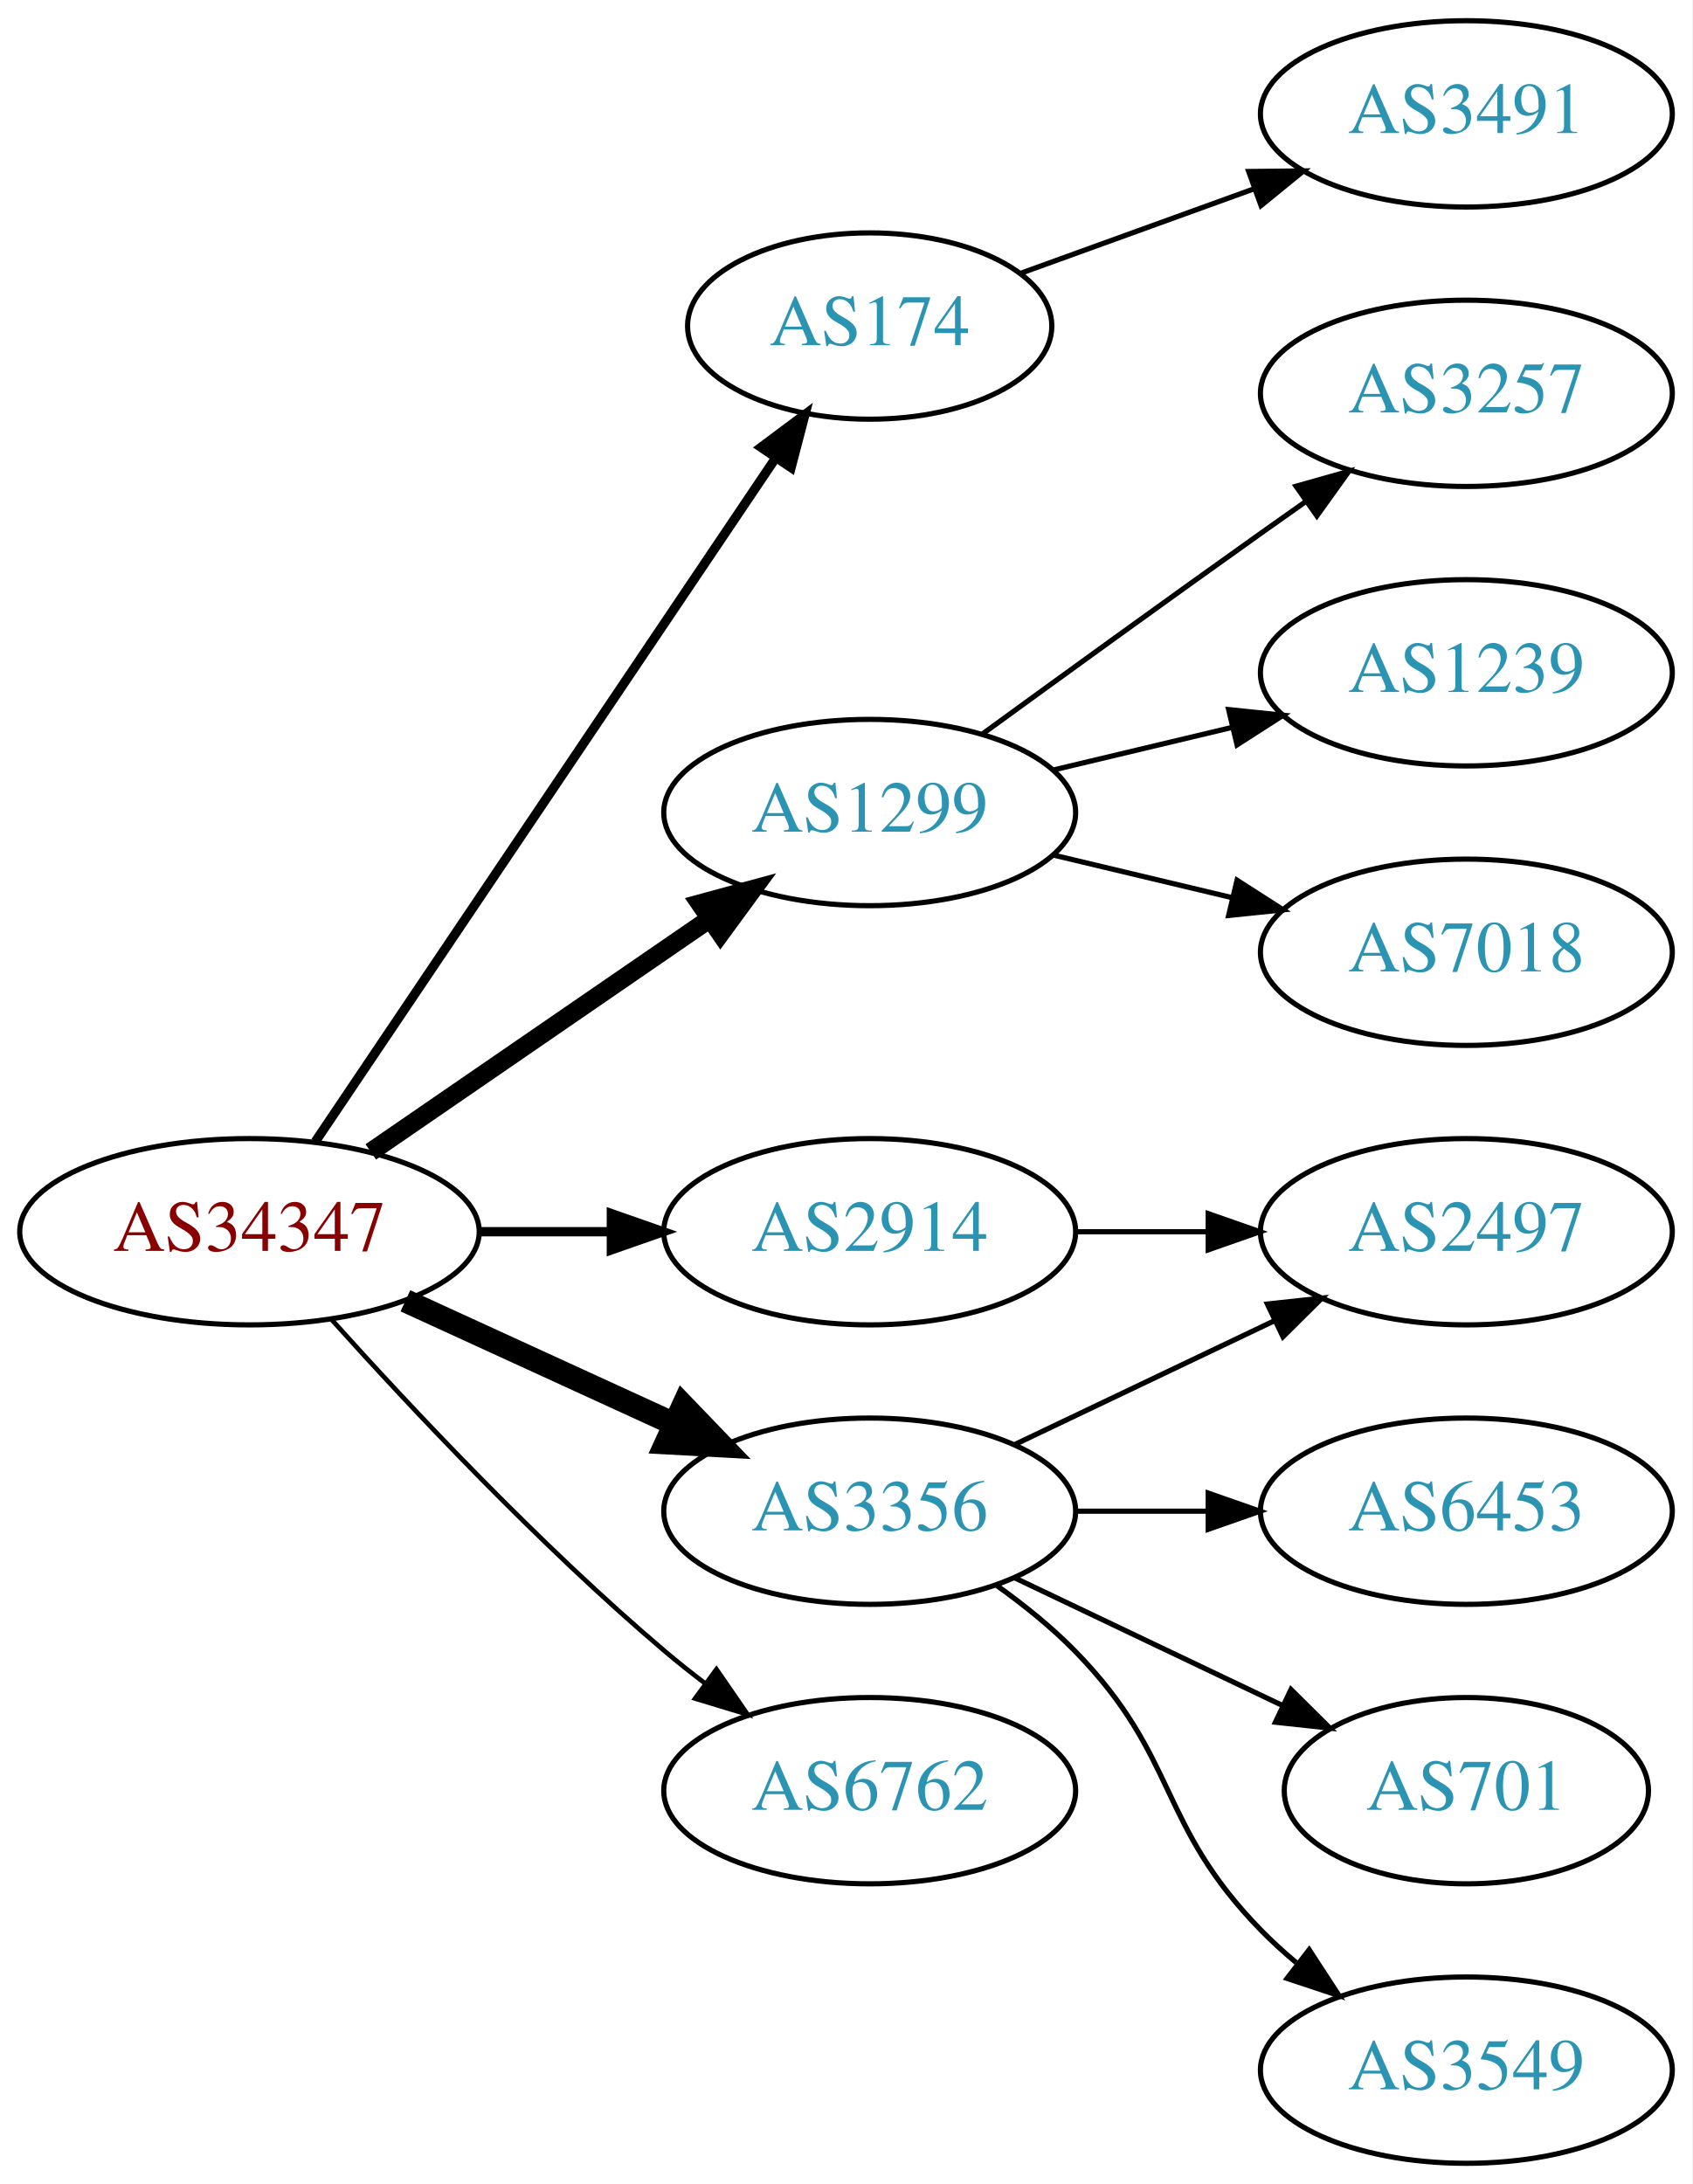
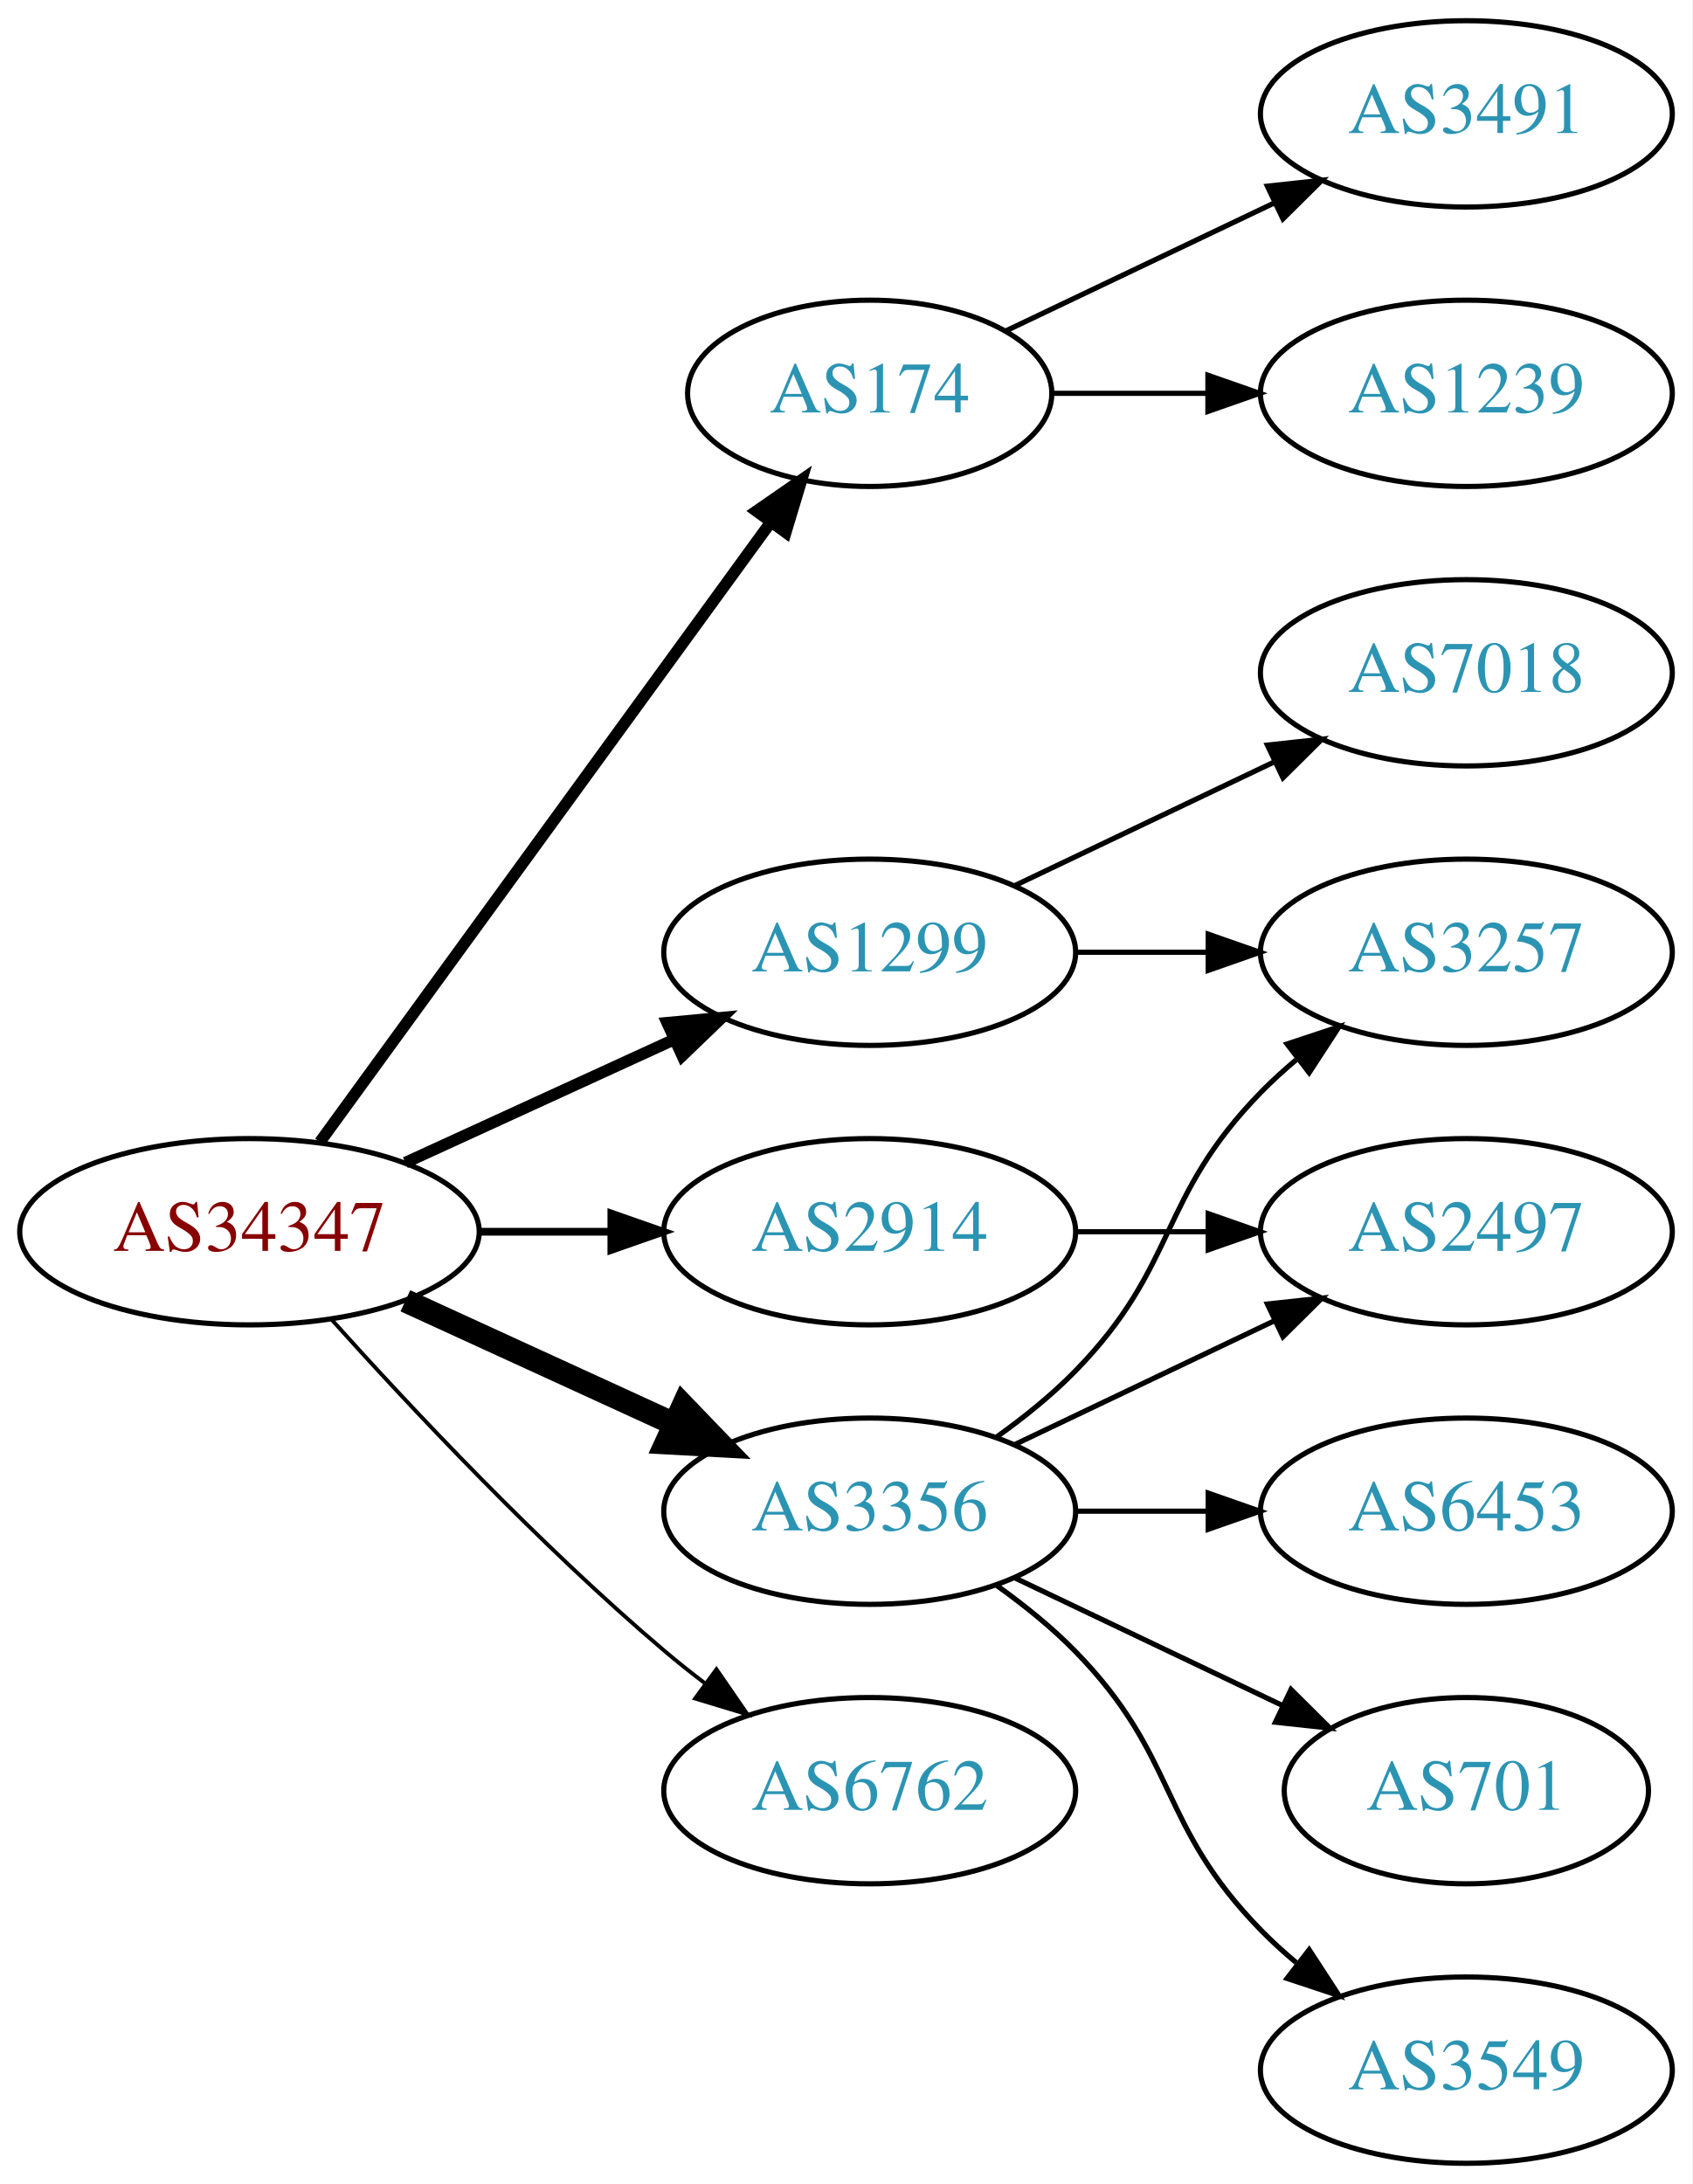
<svg xmlns="http://www.w3.org/2000/svg" xmlns:xlink="http://www.w3.org/1999/xlink" width="327pt" height="422pt" viewBox="0.00 0.00 326.98 422.00">
  <g id="graph0" class="graph" transform="scale(1 1) rotate(0) translate(4 418)">
    <polygon fill="white" stroke="none" points="-4,4 -4,-418 322.978,-418 322.978,4 -4,4" />
    <g id="node1" class="node">
      <g id="a_node1">
        <a xlink:href="/asn/34347" xlink:title="AS34347 ~ HALLAG Kommunal GmbH [AT]">
          <ellipse fill="#ffffff" stroke="black" cx="44.196" cy="-180" rx="44.393" ry="18" />
          <text text-anchor="middle" x="44.196" y="-176.3" font-family="Times,serif" font-size="14.00" fill="#880000">AS34347</text>
        </a>
      </g>
    </g>
    <g id="node2" class="node">
      <g id="a_node2">
        <a xlink:href="/asn/174" xlink:title="AS174 ~ Cogent Communications [US]">
-           <ellipse fill="#ffffff" stroke="black" cx="164.039" cy="-355" rx="35.194" ry="18" />
-           <text text-anchor="middle" x="164.039" y="-351.3" font-family="Times,serif" font-size="14.00" fill="#2c94b3">AS174</text>
+           <ellipse fill="#ffffff" stroke="black" cx="164.039" cy="-342" rx="35.194" ry="18" />
+           <text text-anchor="middle" x="164.039" y="-338.3" font-family="Times,serif" font-size="14.00" fill="#2c94b3">AS174</text>
        </a>
      </g>
    </g>
    <g id="edge1" class="edge">
-       <path fill="none" stroke="black" stroke-width="1.8" d="M56.926,-197.419C77.803,-228.422 121.491,-293.301 145.794,-329.392" />
-       <polygon fill="black" stroke="black" stroke-width="1.8" points="143.041,-331.569 151.53,-337.909 148.847,-327.659 143.041,-331.569" />
+       <path fill="none" stroke="black" stroke-width="2.25" d="M57.807,-197.337C78.737,-226.109 120.727,-283.834 144.858,-317.007" />
+       <polygon fill="black" stroke="black" stroke-width="2.25" points="142.158,-319.245 150.871,-325.273 147.819,-315.128 142.158,-319.245" />
    </g>
    <g id="node3" class="node">
      <g id="a_node3">
        <a xlink:href="/asn/1299" xlink:title="AS1299 ~ Telia Carrier [EU]">
-           <ellipse fill="#ffffff" stroke="black" cx="164.039" cy="-261" rx="39.794" ry="18" />
-           <text text-anchor="middle" x="164.039" y="-257.3" font-family="Times,serif" font-size="14.00" fill="#2c94b3">AS1299</text>
+           <ellipse fill="#ffffff" stroke="black" cx="164.039" cy="-234" rx="39.794" ry="18" />
+           <text text-anchor="middle" x="164.039" y="-230.3" font-family="Times,serif" font-size="14.00" fill="#2c94b3">AS1299</text>
        </a>
      </g>
    </g>
    <g id="edge2" class="edge">
-       <path fill="none" stroke="black" stroke-width="3.6" d="M67.639,-195.426C86.22,-208.198 112.781,-226.455 133.161,-240.463" />
-       <polygon fill="black" stroke="black" stroke-width="3.6" points="131.251,-243.398 141.475,-246.178 135.216,-237.629 131.251,-243.398" />
+       <path fill="none" stroke="black" stroke-width="2.25" d="M74.326,-193.348C89.937,-200.502 109.335,-209.391 126.007,-217.03" />
+       <polygon fill="black" stroke="black" stroke-width="2.25" points="124.91,-220.378 135.459,-221.362 127.826,-214.014 124.91,-220.378" />
    </g>
    <g id="node4" class="node">
      <g id="a_node4">
        <a xlink:href="/asn/2914" xlink:title="AS2914 ~ NTT America, Inc. [US]">
          <ellipse fill="#ffffff" stroke="black" cx="164.039" cy="-180" rx="39.794" ry="18" />
          <text text-anchor="middle" x="164.039" y="-176.3" font-family="Times,serif" font-size="14.00" fill="#2c94b3">AS2914</text>
        </a>
      </g>
    </g>
    <g id="edge3" class="edge">
-       <path fill="none" stroke="black" stroke-width="1.8" d="M88.407,-180C96.72,-180 105.482,-180 113.965,-180" />
-       <polygon fill="black" stroke="black" stroke-width="1.8" points="114.123,-183.5 124.123,-180 114.123,-176.5 114.123,-183.5" />
+       <path fill="none" stroke="black" stroke-width="1.5" d="M88.407,-180C96.72,-180 105.482,-180 113.965,-180" />
+       <polygon fill="black" stroke="black" stroke-width="1.5" points="114.123,-183.5 124.123,-180 114.123,-176.5 114.123,-183.5" />
    </g>
    <g id="node5" class="node">
      <g id="a_node5">
        <a xlink:href="/asn/3356" xlink:title="AS3356 ~ Level 3 Parent, LLC [US]">
          <ellipse fill="#ffffff" stroke="black" cx="164.039" cy="-126" rx="39.794" ry="18" />
          <text text-anchor="middle" x="164.039" y="-122.3" font-family="Times,serif" font-size="14.00" fill="#2c94b3">AS3356</text>
        </a>
      </g>
    </g>
    <g id="edge4" class="edge">
      <path fill="none" stroke="black" stroke-width="4.5" d="M74.326,-166.652C89.937,-159.498 109.335,-150.609 126.007,-142.97" />
      <polygon fill="black" stroke="black" stroke-width="4.5" points="128.008,-146.384 135.459,-138.638 124.727,-139.225 128.008,-146.384" />
    </g>
    <g id="node6" class="node">
      <g id="a_node6">
        <a xlink:href="/asn/6762" xlink:title="AS6762 ~ TELECOM ITALIA SPARKLE S.p.A. [IT]">
          <ellipse fill="#ffffff" stroke="black" cx="164.039" cy="-72" rx="39.794" ry="18" />
          <text text-anchor="middle" x="164.039" y="-68.3" font-family="Times,serif" font-size="14.00" fill="#2c94b3">AS6762</text>
        </a>
      </g>
    </g>
    <g id="edge5" class="edge">
-       <path fill="none" stroke="black" stroke-width="0.9" d="M60.128,-162.956C75.455,-145.903 100.39,-119.35 124.392,-99 126.889,-96.883 129.55,-94.768 132.261,-92.707" />
-       <polygon fill="black" stroke="black" stroke-width="0.9" points="134.427,-95.459 140.437,-86.734 130.298,-89.806 134.427,-95.459" />
+       <path fill="none" stroke="black" stroke-width="0.75" d="M60.128,-162.956C75.455,-145.903 100.39,-119.35 124.392,-99 126.889,-96.883 129.55,-94.768 132.261,-92.707" />
+       <polygon fill="black" stroke="black" stroke-width="0.75" points="134.427,-95.459 140.437,-86.734 130.298,-89.806 134.427,-95.459" />
    </g>
    <g id="node7" class="node">
      <g id="a_node7">
        <a xlink:href="/asn/3491" xlink:title="AS3491 ~ PCCW Global, Inc. [US]">
          <ellipse fill="#ffffff" stroke="black" cx="279.332" cy="-396" rx="39.794" ry="18" />
          <text text-anchor="middle" x="279.332" y="-392.3" font-family="Times,serif" font-size="14.00" fill="#2c94b3">AS3491</text>
        </a>
      </g>
    </g>
    <g id="edge6" class="edge">
-       <path fill="none" stroke="black" d="M193.044,-365.135C206.697,-370.076 223.362,-376.107 238.327,-381.522" />
-       <polygon fill="black" stroke="black" points="237.272,-384.863 247.866,-384.975 239.654,-378.281 237.272,-384.863" />
+       <path fill="none" stroke="black" d="M190.464,-354.119C205.766,-361.413 225.49,-370.814 242.372,-378.86" />
+       <polygon fill="black" stroke="black" points="240.879,-382.026 251.412,-383.169 243.891,-375.707 240.879,-382.026" />
    </g>
    <g id="node8" class="node">
      <g id="a_node8">
-         <a xlink:href="/asn/3257" xlink:title="AS3257 ~ GTT [DE]">
+         <a xlink:href="/asn/1239" xlink:title="AS1239 ~ Sprint [US]">
          <ellipse fill="#ffffff" stroke="black" cx="279.332" cy="-342" rx="39.794" ry="18" />
-           <text text-anchor="middle" x="279.332" y="-338.3" font-family="Times,serif" font-size="14.00" fill="#2c94b3">AS3257</text>
+           <text text-anchor="middle" x="279.332" y="-338.3" font-family="Times,serif" font-size="14.00" fill="#2c94b3">AS1239</text>
        </a>
      </g>
    </g>
    <g id="edge7" class="edge">
-       <path fill="none" stroke="black" d="M185.887,-276.222C200.821,-287.091 221.435,-302.025 239.685,-315 242.506,-317.005 245.449,-319.085 248.397,-321.159" />
-       <polygon fill="black" stroke="black" points="246.424,-324.05 256.621,-326.926 250.443,-318.319 246.424,-324.05" />
+       <path fill="none" stroke="black" d="M199.338,-342C208.715,-342 219.065,-342 229.1,-342" />
+       <polygon fill="black" stroke="black" points="229.388,-345.5 239.388,-342 229.388,-338.5 229.388,-345.5" />
    </g>
    <g id="node9" class="node">
      <g id="a_node9">
-         <a xlink:href="/asn/1239" xlink:title="AS1239 ~ Sprint [US]">
-           <ellipse fill="#ffffff" stroke="black" cx="279.332" cy="-288" rx="39.794" ry="18" />
-           <text text-anchor="middle" x="279.332" y="-284.3" font-family="Times,serif" font-size="14.00" fill="#2c94b3">AS1239</text>
+         <a xlink:href="/asn/3257" xlink:title="AS3257 ~ GTT [DE]">
+           <ellipse fill="#ffffff" stroke="black" cx="279.332" cy="-234" rx="39.794" ry="18" />
+           <text text-anchor="middle" x="279.332" y="-230.3" font-family="Times,serif" font-size="14.00" fill="#2c94b3">AS3257</text>
        </a>
      </g>
    </g>
    <g id="edge8" class="edge">
-       <path fill="none" stroke="black" d="M199.646,-269.248C210.517,-271.838 222.671,-274.735 234.114,-277.462" />
-       <polygon fill="black" stroke="black" points="233.397,-280.889 243.936,-279.803 235.02,-274.08 233.397,-280.889" />
+       <path fill="none" stroke="black" d="M203.711,-234C211.914,-234 220.678,-234 229.21,-234" />
+       <polygon fill="black" stroke="black" points="229.449,-237.5 239.449,-234 229.449,-230.5 229.449,-237.5" />
    </g>
    <g id="node10" class="node">
      <g id="a_node10">
        <a xlink:href="/asn/7018" xlink:title="AS7018 ~ AT&amp;T Services, Inc. [US]">
-           <ellipse fill="#ffffff" stroke="black" cx="279.332" cy="-234" rx="39.794" ry="18" />
-           <text text-anchor="middle" x="279.332" y="-230.3" font-family="Times,serif" font-size="14.00" fill="#2c94b3">AS7018</text>
+           <ellipse fill="#ffffff" stroke="black" cx="279.332" cy="-288" rx="39.794" ry="18" />
+           <text text-anchor="middle" x="279.332" y="-284.3" font-family="Times,serif" font-size="14.00" fill="#2c94b3">AS7018</text>
        </a>
      </g>
    </g>
    <g id="edge9" class="edge">
-       <path fill="none" stroke="black" d="M199.646,-252.752C210.517,-250.162 222.671,-247.265 234.114,-244.538" />
-       <polygon fill="black" stroke="black" points="235.02,-247.92 243.936,-242.197 233.397,-241.111 235.02,-247.92" />
+       <path fill="none" stroke="black" d="M192.175,-246.934C207.169,-254.081 225.99,-263.052 242.213,-270.785" />
+       <polygon fill="black" stroke="black" points="240.884,-274.028 251.417,-275.171 243.895,-267.709 240.884,-274.028" />
    </g>
    <g id="node11" class="node">
      <g id="a_node11">
        <a xlink:href="/asn/2497" xlink:title="AS2497 ~ Internet Initiative Japan Inc. [JP]">
          <ellipse fill="#ffffff" stroke="black" cx="279.332" cy="-180" rx="39.794" ry="18" />
          <text text-anchor="middle" x="279.332" y="-176.3" font-family="Times,serif" font-size="14.00" fill="#2c94b3">AS2497</text>
        </a>
      </g>
    </g>
    <g id="edge10" class="edge">
      <path fill="none" stroke="black" d="M203.711,-180C211.914,-180 220.678,-180 229.21,-180" />
      <polygon fill="black" stroke="black" points="229.449,-183.5 239.449,-180 229.449,-176.5 229.449,-183.5" />
    </g>
-     <g id="edge11" class="edge">
+     <g id="edge13" class="edge">
+       <path fill="none" stroke="black" d="M188.633,-140.389C193.889,-144.148 199.22,-148.437 203.685,-153 223.858,-173.617 219.513,-186.383 239.685,-207 241.778,-209.139 244.061,-211.218 246.438,-213.21" />
+       <polygon fill="black" stroke="black" points="244.681,-216.275 254.738,-219.611 248.956,-210.732 244.681,-216.275" />
+     </g>
+     <g id="edge14" class="edge">
      <path fill="none" stroke="black" d="M192.175,-138.934C207.169,-146.081 225.99,-155.052 242.213,-162.785" />
      <polygon fill="black" stroke="black" points="240.884,-166.028 251.417,-167.171 243.895,-159.709 240.884,-166.028" />
    </g>
    <g id="node12" class="node">
      <g id="a_node12">
        <a xlink:href="/asn/6453" xlink:title="AS6453 ~ TATA COMMUNICATIONS (AMERICA) INC [US]">
          <ellipse fill="#ffffff" stroke="black" cx="279.332" cy="-126" rx="39.794" ry="18" />
          <text text-anchor="middle" x="279.332" y="-122.3" font-family="Times,serif" font-size="14.00" fill="#2c94b3">AS6453</text>
        </a>
      </g>
    </g>
-     <g id="edge12" class="edge">
+     <g id="edge11" class="edge">
      <path fill="none" stroke="black" d="M203.711,-126C211.914,-126 220.678,-126 229.21,-126" />
      <polygon fill="black" stroke="black" points="229.449,-129.5 239.449,-126 229.449,-122.5 229.449,-129.5" />
    </g>
    <g id="node13" class="node">
      <g id="a_node13">
        <a xlink:href="/asn/701" xlink:title="AS701 ~ UUNET [US]">
          <ellipse fill="#ffffff" stroke="black" cx="279.332" cy="-72" rx="35.194" ry="18" />
          <text text-anchor="middle" x="279.332" y="-68.3" font-family="Times,serif" font-size="14.00" fill="#2c94b3">AS701</text>
        </a>
      </g>
    </g>
-     <g id="edge13" class="edge">
+     <g id="edge12" class="edge">
      <path fill="none" stroke="black" d="M192.175,-113.066C207.607,-105.71 227.092,-96.423 243.628,-88.541" />
      <polygon fill="black" stroke="black" points="245.448,-91.551 252.969,-84.089 242.436,-85.232 245.448,-91.551" />
    </g>
    <g id="node14" class="node">
      <g id="a_node14">
        <a xlink:href="/asn/3549" xlink:title="AS3549 ~ Level 3 Parent, LLC [US]">
          <ellipse fill="#ffffff" stroke="black" cx="279.332" cy="-18" rx="39.794" ry="18" />
          <text text-anchor="middle" x="279.332" y="-14.3" font-family="Times,serif" font-size="14.00" fill="#2c94b3">AS3549</text>
        </a>
      </g>
    </g>
-     <g id="edge14" class="edge">
+     <g id="edge15" class="edge">
      <path fill="none" stroke="black" d="M188.633,-111.611C193.889,-107.852 199.22,-103.563 203.685,-99 223.858,-78.383 219.513,-65.617 239.685,-45 241.778,-42.861 244.061,-40.782 246.438,-38.79" />
      <polygon fill="black" stroke="black" points="248.956,-41.268 254.738,-32.389 244.681,-35.725 248.956,-41.268" />
    </g>
  </g>
</svg>
